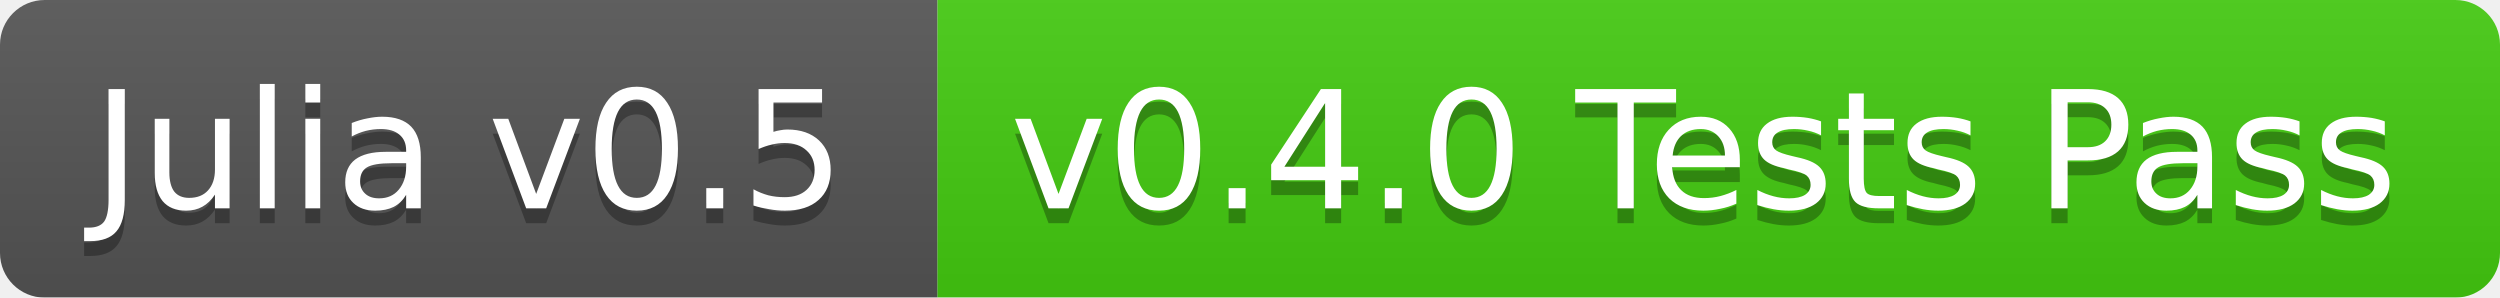
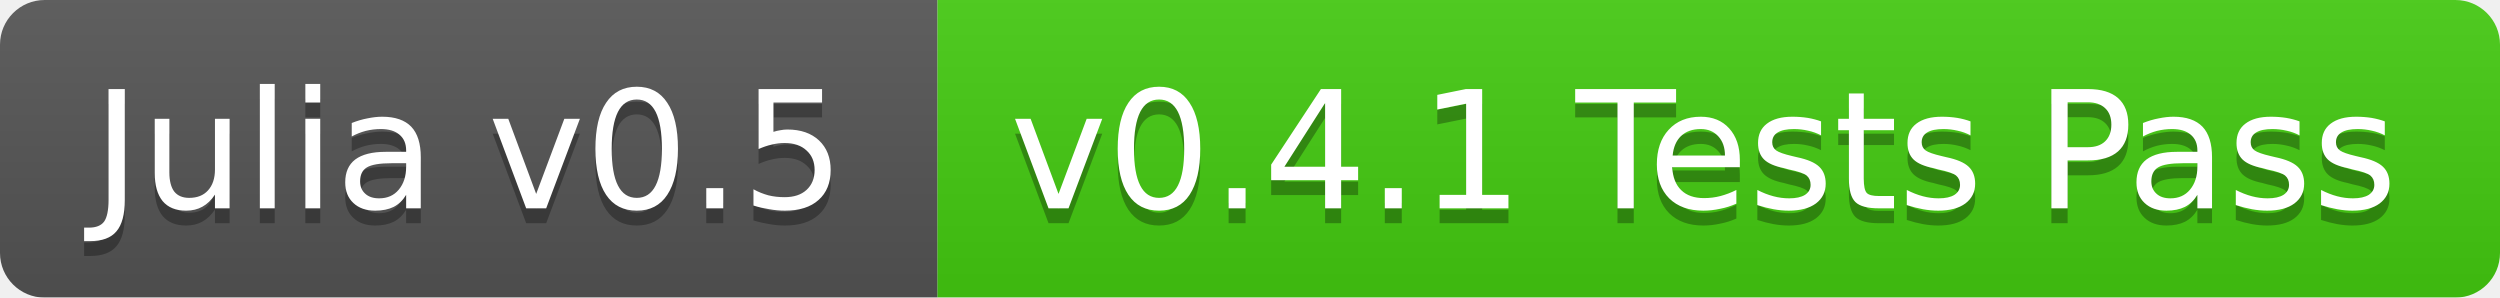
<svg xmlns="http://www.w3.org/2000/svg" width="168" height="20">
  <linearGradient id="b" x2="0" y2="100%">
    <stop offset="0" stop-color="#bbb" stop-opacity=".1" />
    <stop offset="1" stop-opacity=".1" />
  </linearGradient>
  <mask id="a">
    <rect width="168" height="20" rx="3" fill="#fff" />
  </mask>
  <g mask="url(#a)">
    <path fill="#555" d="M0 0h63v20H0z" />
    <path fill="#4c1" d="M63 0h105v20H63z" />
    <path fill="url(#b)" d="M0 0h168v20H0z" />
  </g>
  <g fill="#fff" text-anchor="middle" font-family="DejaVu Sans,Verdana,Geneva,sans-serif" font-size="11">
    <text x="31.5" y="15" fill="#010101" fill-opacity=".3">Julia v0.5</text>
    <text x="31.5" y="14">Julia v0.5</text>
-     <text x="114.5" y="15" fill="#010101" fill-opacity=".3">v0.4.0 Tests Pass</text>
-     <text x="114.5" y="14">v0.4.0 Tests Pass</text>
+     <text x="114.5" y="15" fill="#010101" fill-opacity=".3">v0.4.1 Tests Pass</text>
+     <text x="114.5" y="14">v0.4.1 Tests Pass</text>
  </g>
</svg>
